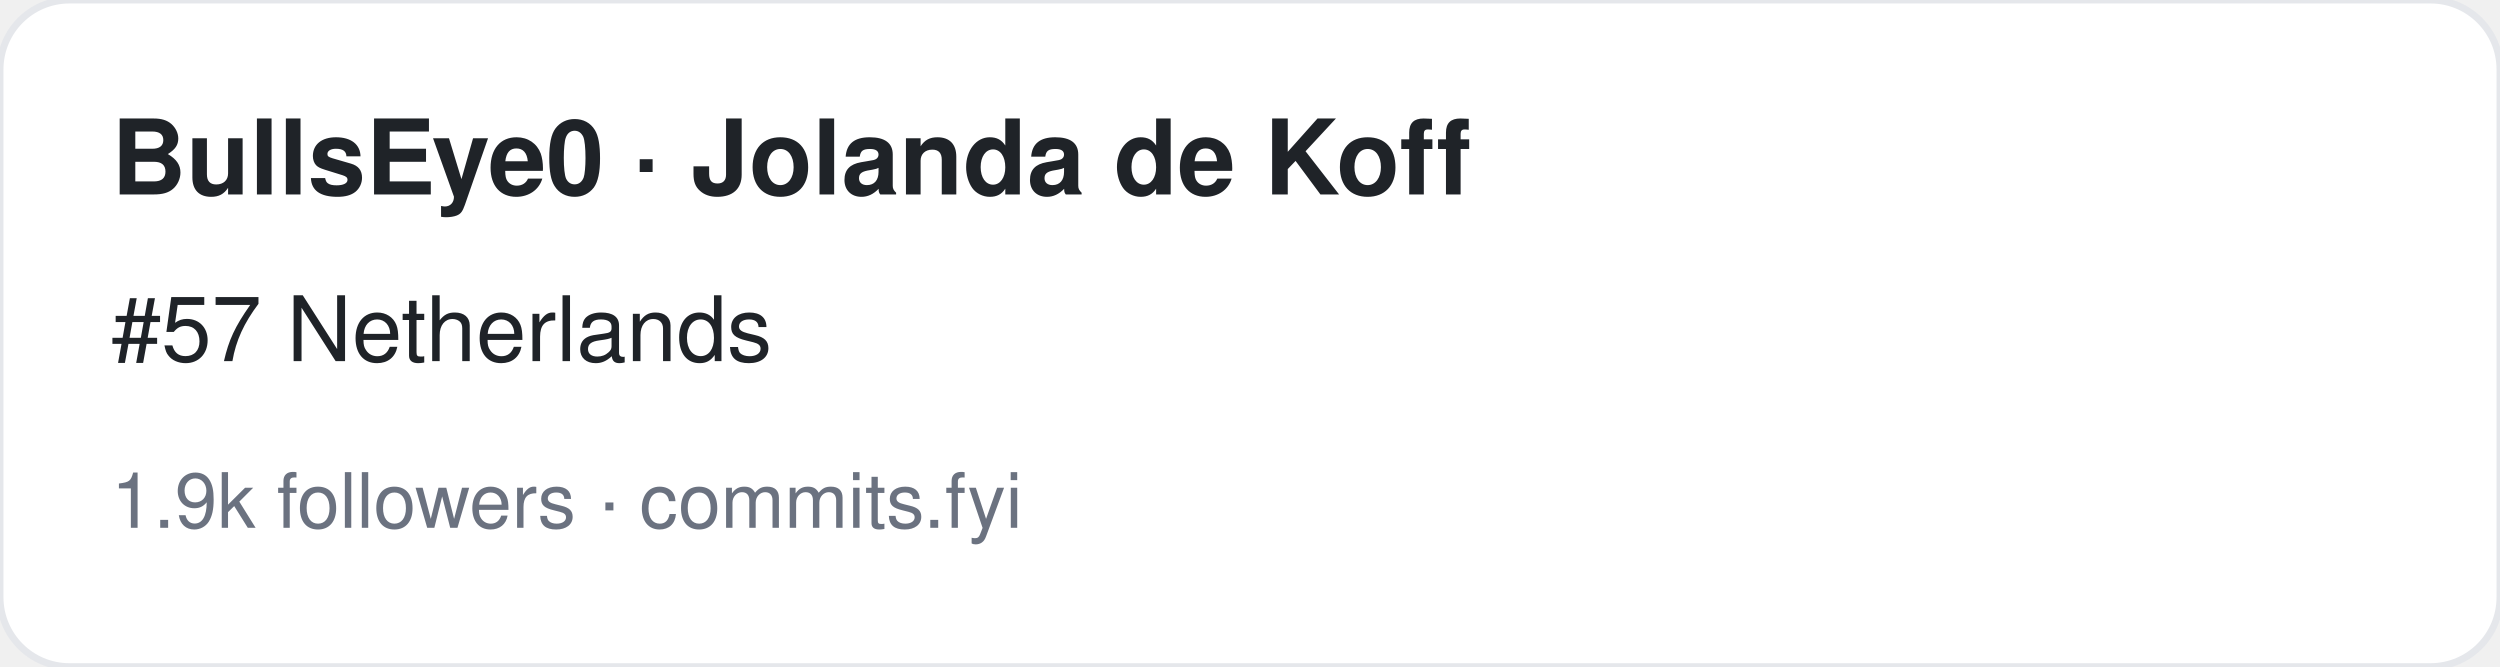
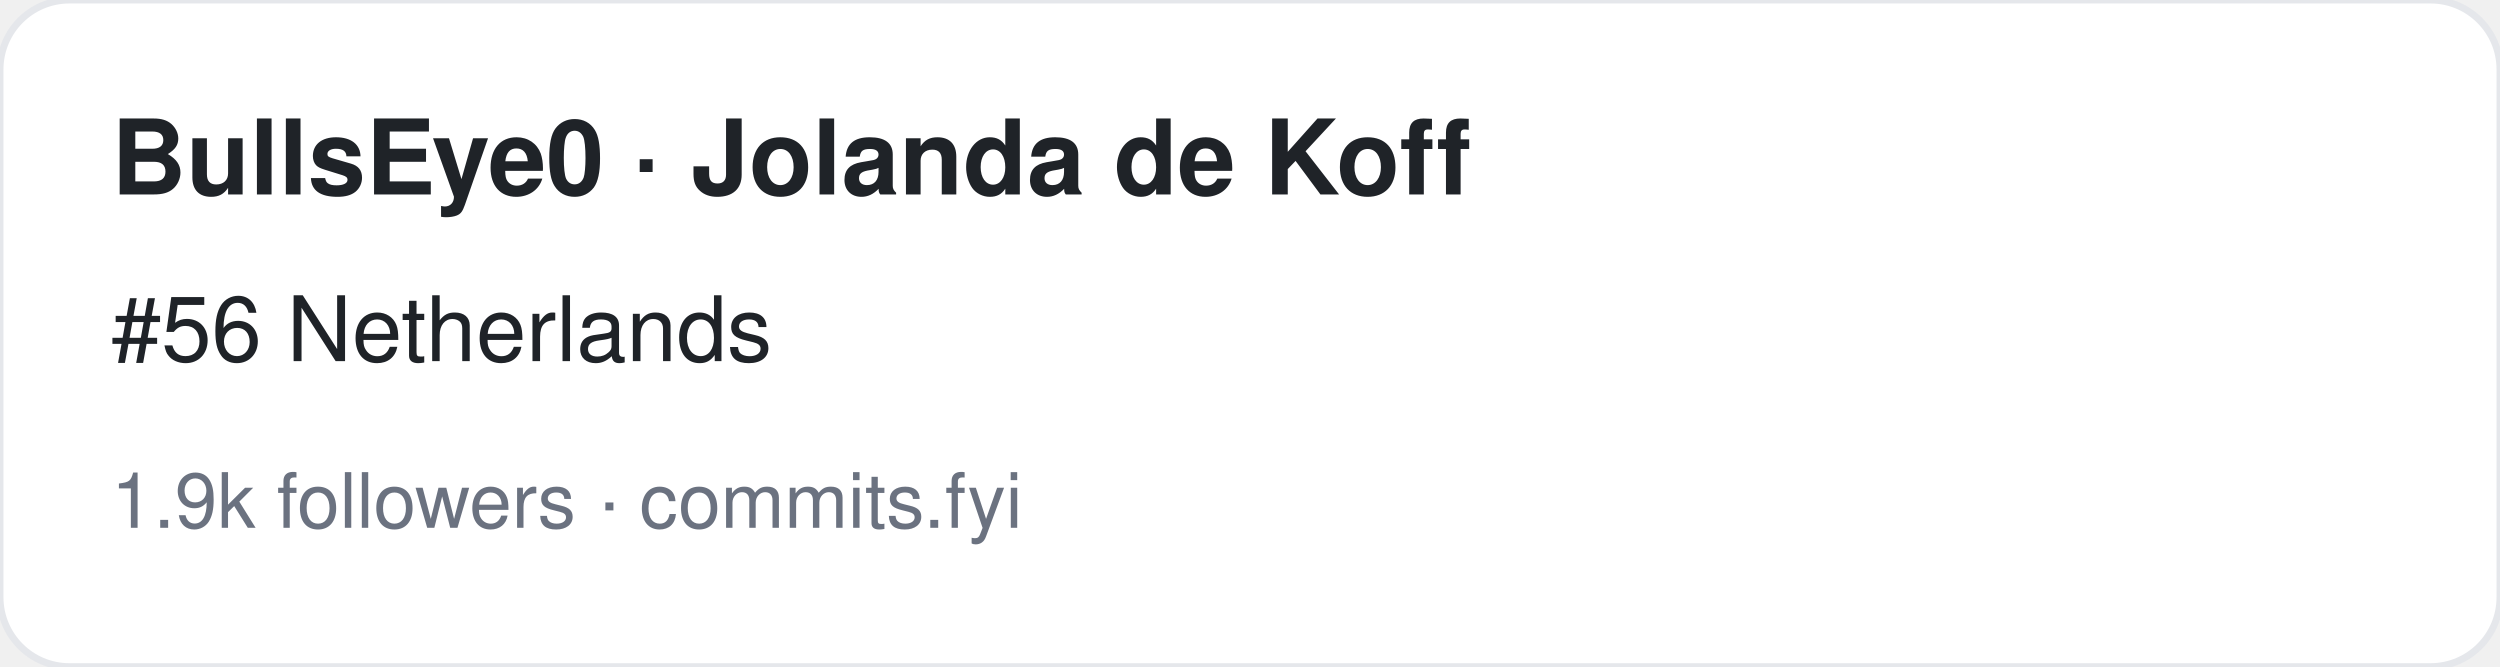
<svg xmlns="http://www.w3.org/2000/svg" width="360" height="96" viewBox="0 0 360 96" font-family="-apple-system,BlinkMacSystemFont,Segoe UI,Helvetica,Arial,sans-serif">
  <rect width="360" height="96" rx="10" fill="#ffffff" stroke="#e5e7eb" />
  <text x="16" y="28" font-size="15" font-weight="700" fill="#1f2328">BullsEye0 · Jolanda de Koff</text>
-   <text x="16" y="52" font-size="13" fill="#1f2328">#57 Netherlands</text>
+   <text x="16" y="52" font-size="13" fill="#1f2328">#56 Netherlands</text>
  <text x="16" y="76" font-size="11" fill="#6b7280">1.9k followers · commits.fyi</text>
</svg>
